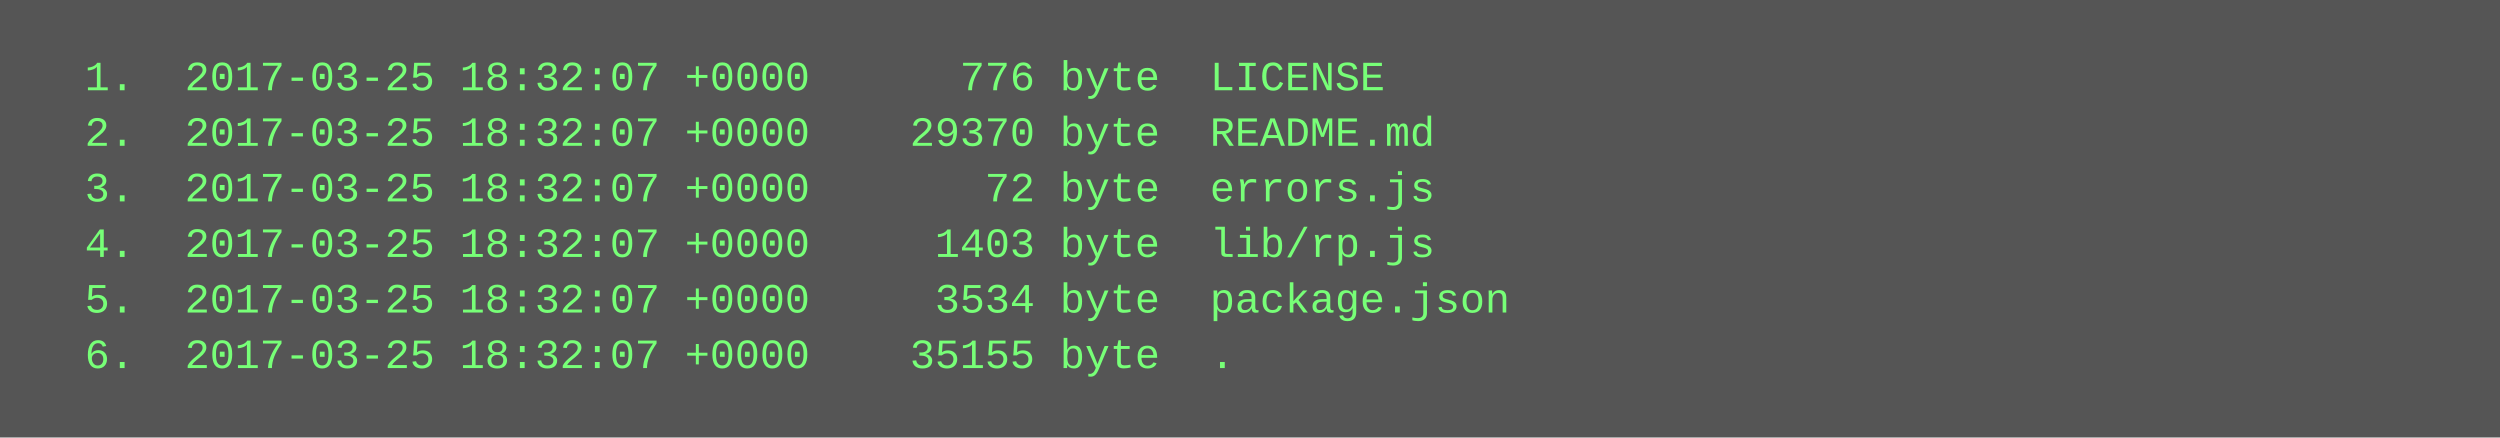
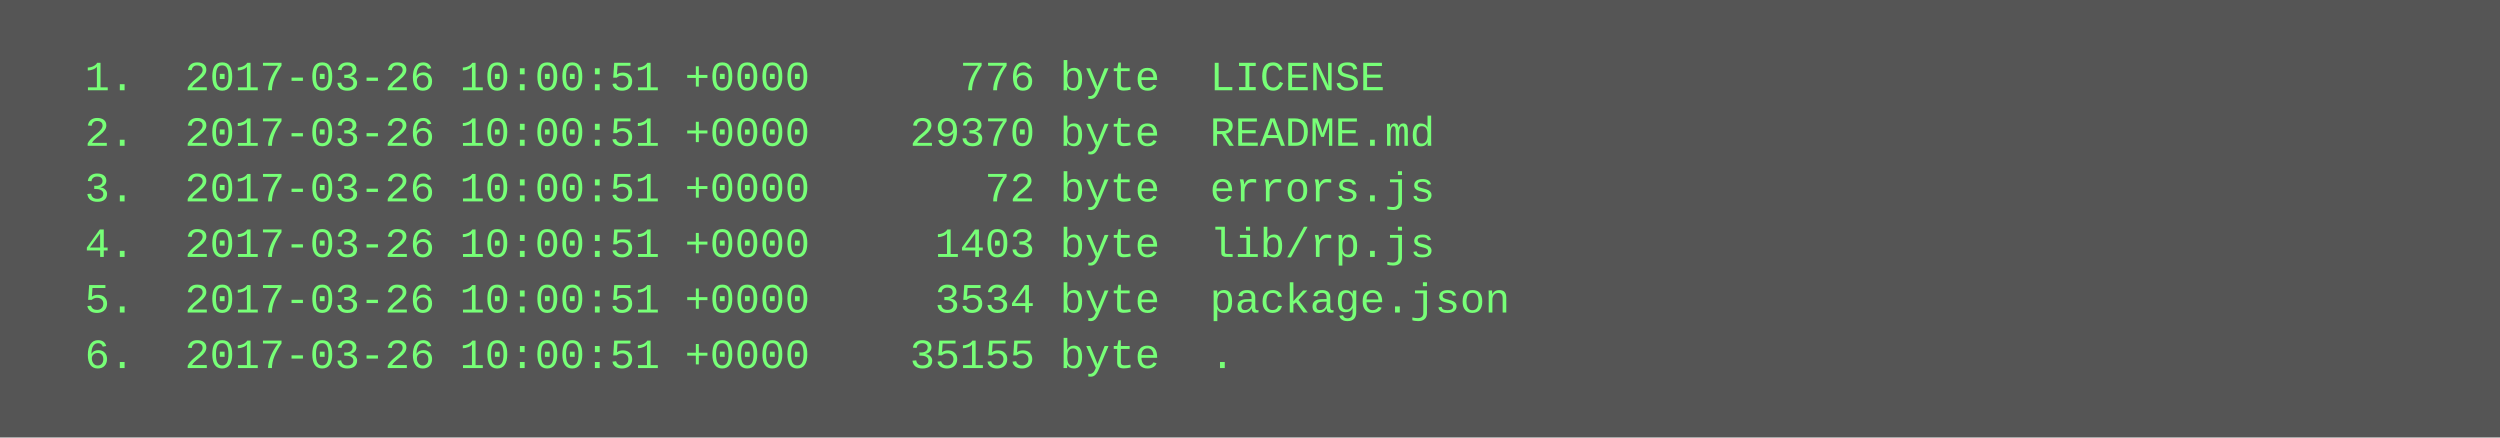
<svg xmlns="http://www.w3.org/2000/svg" height="126" width="720">
  <rect height="126" fill="#555" width="720" />
  <text fill="#7f7" font-family="Courier New" font-size="12" xml:space="preserve">
-     <tspan x="10" y="26">  1.  2017-03-25 18:32:07 +0000      776 byte  LICENSE</tspan>
-     <tspan x="10" y="42">  2.  2017-03-25 18:32:07 +0000    29370 byte  README.md</tspan>
-     <tspan x="10" y="58">  3.  2017-03-25 18:32:07 +0000       72 byte  errors.js</tspan>
-     <tspan x="10" y="74">  4.  2017-03-25 18:32:07 +0000     1403 byte  lib/rp.js</tspan>
-     <tspan x="10" y="90">  5.  2017-03-25 18:32:07 +0000     3534 byte  package.json</tspan>
-     <tspan x="10" y="106">  6.  2017-03-25 18:32:07 +0000    35155 byte  .</tspan>
+     <tspan x="10" y="26">  1.  2017-03-26 10:00:51 +0000      776 byte  LICENSE</tspan>
+     <tspan x="10" y="42">  2.  2017-03-26 10:00:51 +0000    29370 byte  README.md</tspan>
+     <tspan x="10" y="58">  3.  2017-03-26 10:00:51 +0000       72 byte  errors.js</tspan>
+     <tspan x="10" y="74">  4.  2017-03-26 10:00:51 +0000     1403 byte  lib/rp.js</tspan>
+     <tspan x="10" y="90">  5.  2017-03-26 10:00:51 +0000     3534 byte  package.json</tspan>
+     <tspan x="10" y="106">  6.  2017-03-26 10:00:51 +0000    35155 byte  .</tspan>
  </text>
</svg>
